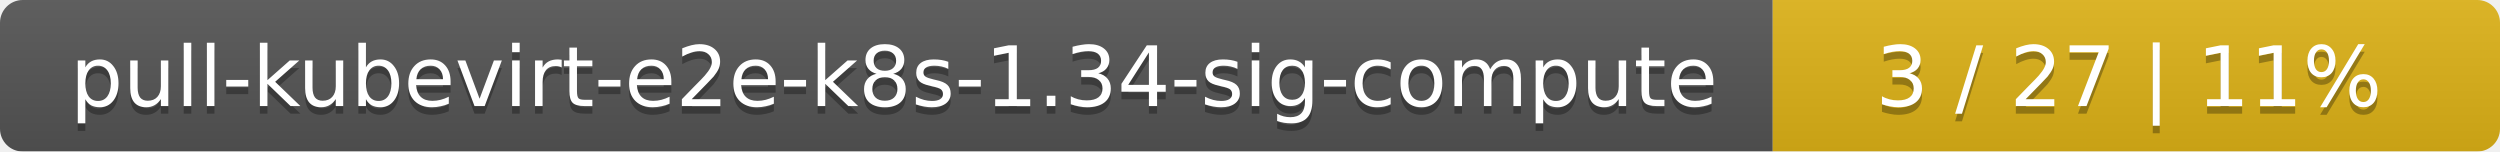
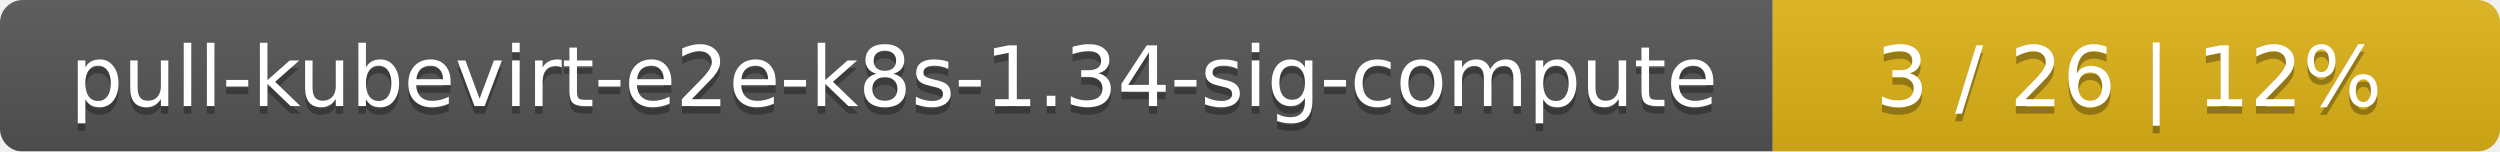
<svg xmlns="http://www.w3.org/2000/svg" width="330" height="20">
  <linearGradient id="smooth" x2="0" y2="100%">
    <stop offset="0" stop-color="#bbb" stop-opacity=".1" />
    <stop offset="1" stop-opacity=".1" />
  </linearGradient>
  <mask id="round">
    <rect width="330" height="20" rx="3" fill="#fff" />
  </mask>
  <g mask="url(#round)">
    <rect width="234" height="20" fill="#555" />
    <rect x="234" width="96" height="20" fill="#dfb317" />
    <rect width="330" height="20" fill="url(#smooth)" />
  </g>
  <g fill="#fff" text-anchor="middle" font-family="DejaVu Sans,Verdana,Geneva,sans-serif" font-size="11">
    <text x="118" y="15" fill="#010101" fill-opacity=".3">pull-kubevirt-e2e-k8s-1.34-sig-compute</text>
    <text x="118" y="14">pull-kubevirt-e2e-k8s-1.34-sig-compute</text>
-     <text x="281" y="15" fill="#010101" fill-opacity=".3">3 / 27    |    11%</text>
-     <text x="281" y="14">3 / 27    |    11%</text>
+     <text x="281" y="15" fill="#010101" fill-opacity=".3">3 / 26    |    12%</text>
+     <text x="281" y="14">3 / 26    |    12%</text>
  </g>
</svg>
